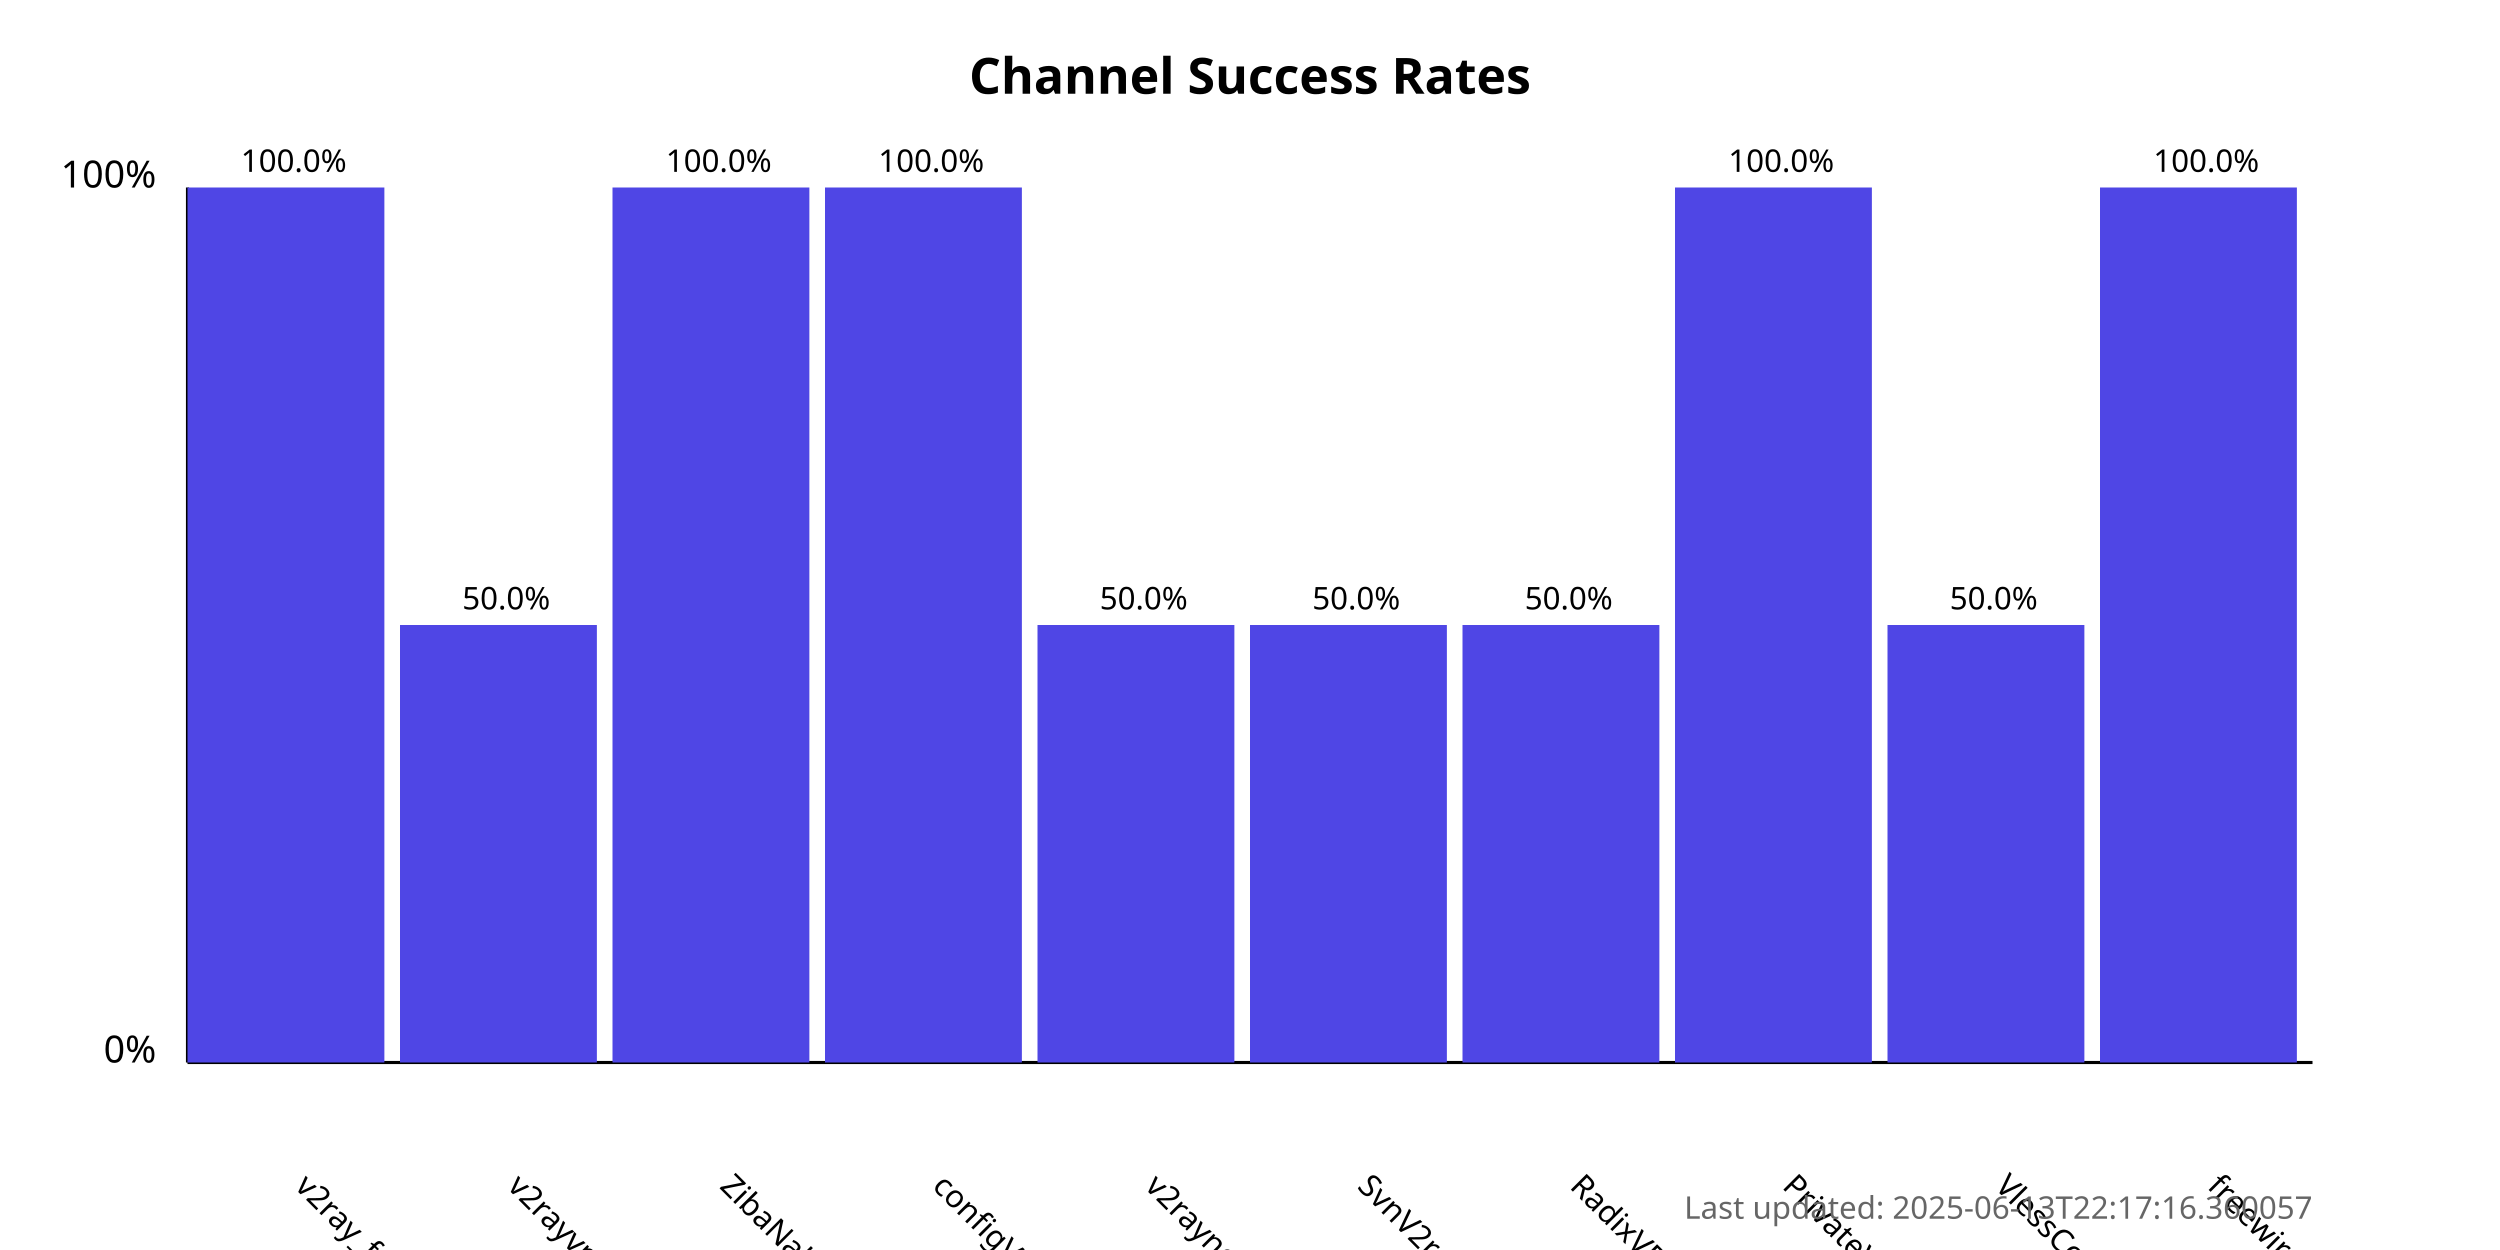
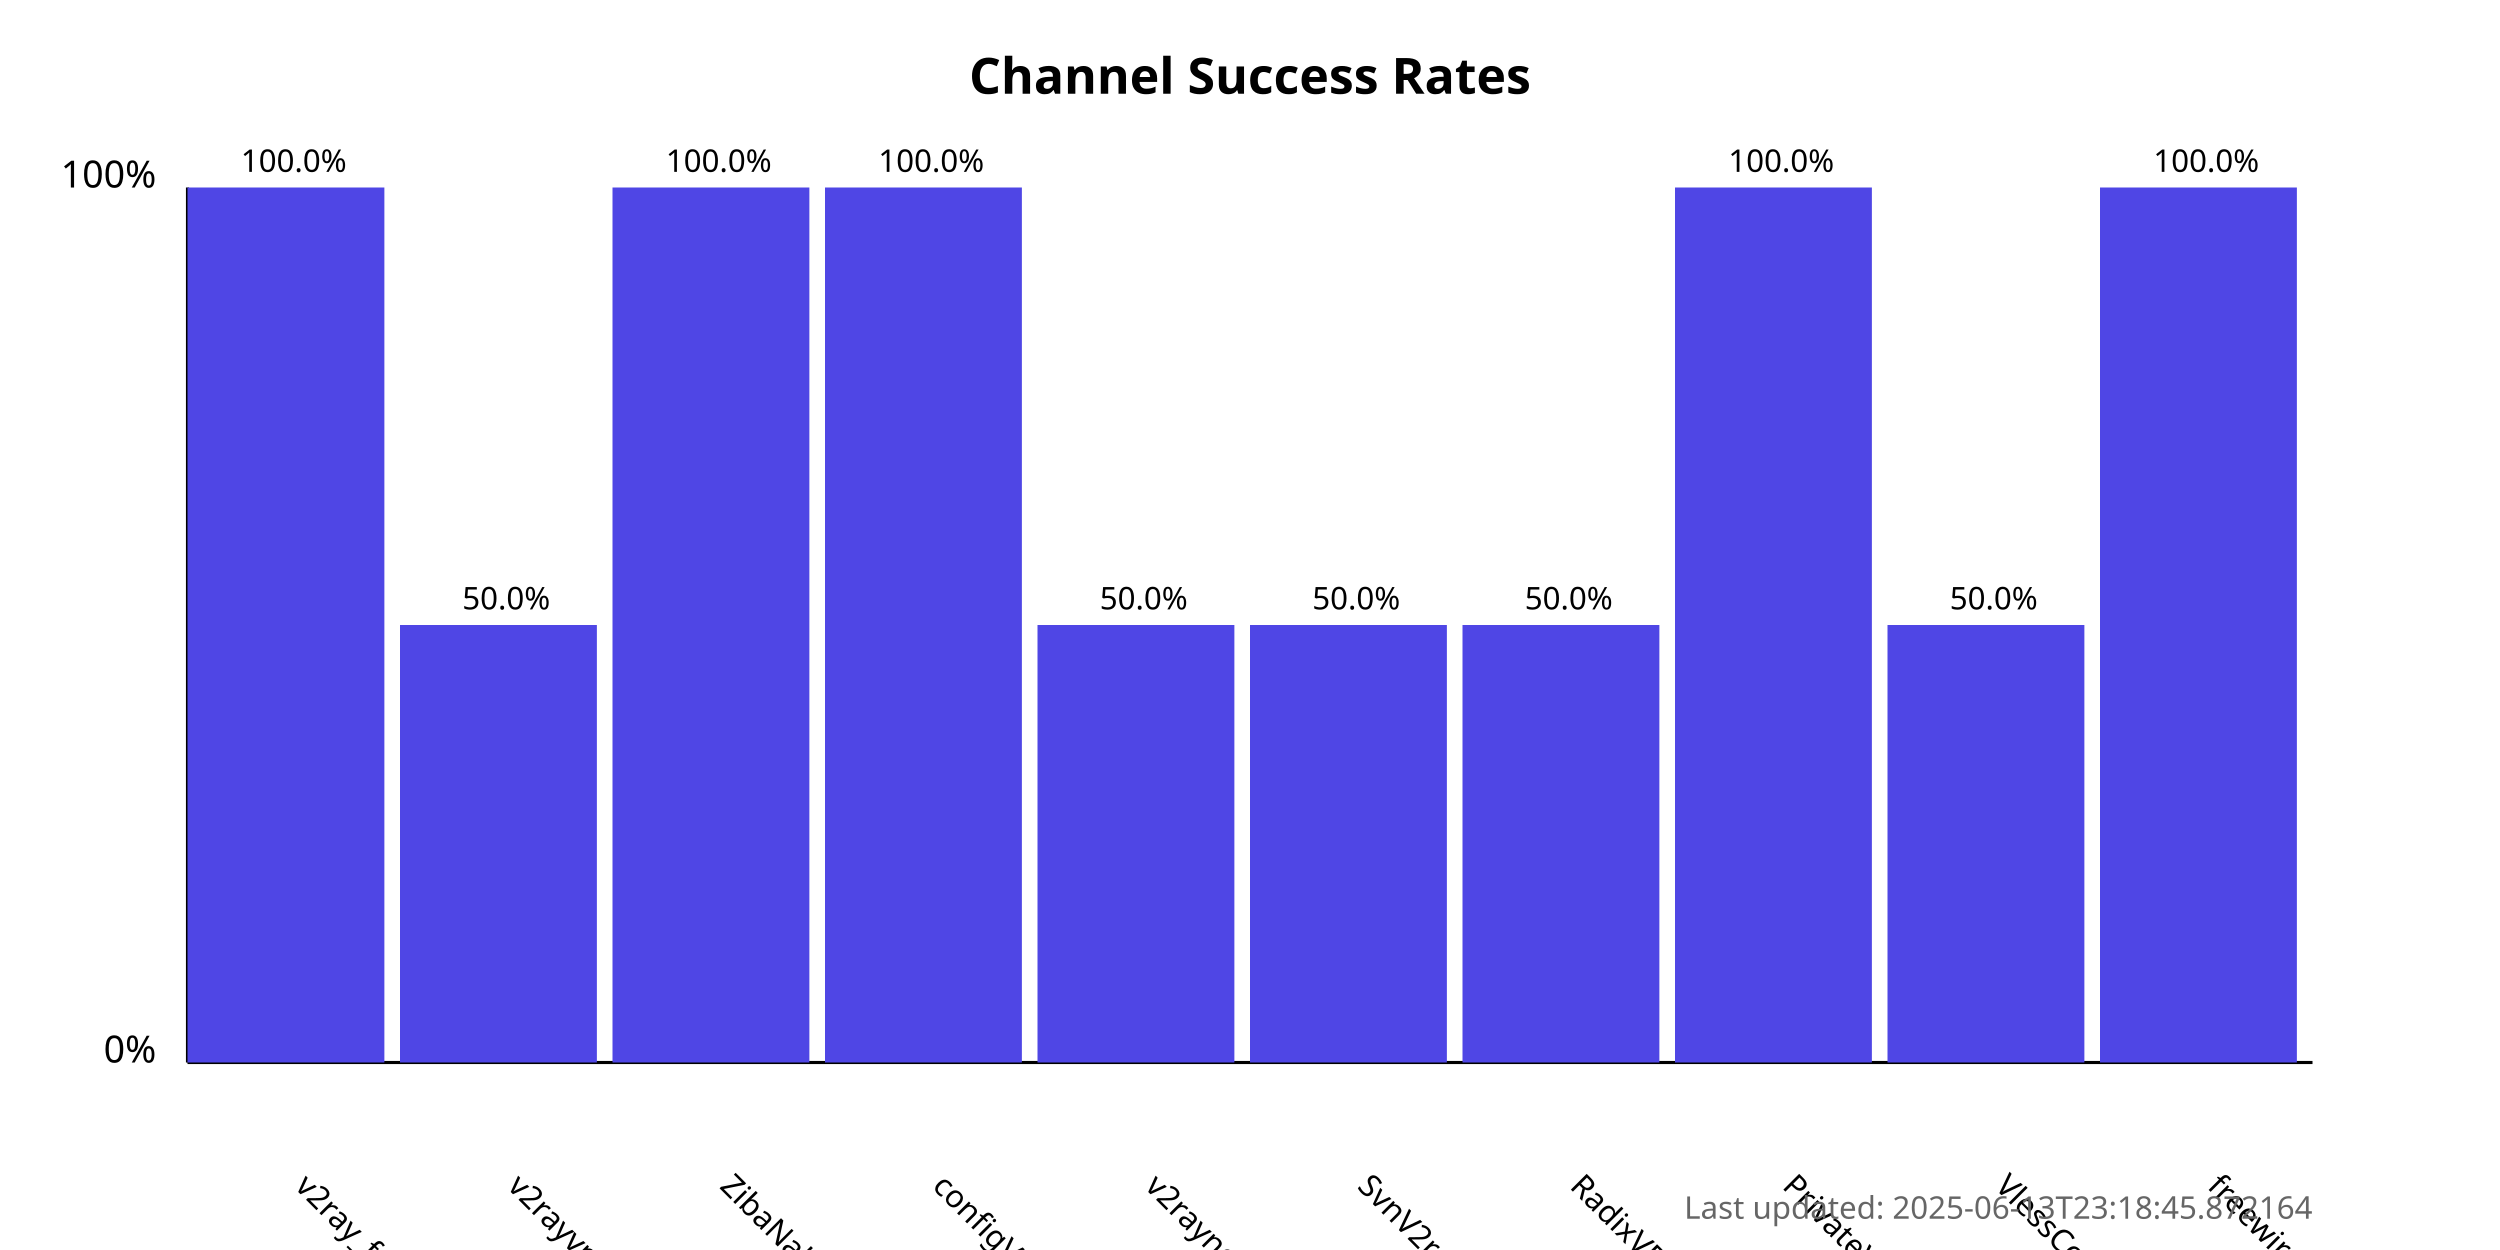
<svg xmlns="http://www.w3.org/2000/svg" width="800" height="400">
  <style>
            .chart-title { font: bold 16px sans-serif; }
            .axis-label { font: 12px sans-serif; }
            .tick-label { font: 10px sans-serif; }
            .bar { fill: #4f46e5; }
            .bar:hover { fill: #6366f1; }
            .timestamp { font: 10px sans-serif; fill: #666; }
        </style>
  <text x="400.0" y="30" text-anchor="middle" class="chart-title">
            Channel Success Rates
        </text>
  <line x1="60" y1="340" x2="60" y2="60" stroke="black" stroke-width="1" />
  <line x1="60" y1="340" x2="740" y2="340" stroke="black" stroke-width="1" />
  <text x="50" y="340" text-anchor="end" class="axis-label">0%</text>
  <text x="50" y="60" text-anchor="end" class="axis-label">100%</text>
  <g>
    <rect x="60" y="60.0" width="63.0" height="280.0" class="bar" />
    <text x="94.0" y="380" transform="rotate(45, 94.0, 380)" text-anchor="start" class="tick-label">
                v2ray_free_conf
            </text>
    <text x="94.0" y="55.0" text-anchor="middle" class="tick-label">
                100.0%
            </text>
  </g>
  <g>
    <rect x="128.0" y="200.0" width="63.0" height="140.0" class="bar" />
    <text x="162.0" y="380" transform="rotate(45, 162.0, 380)" text-anchor="start" class="tick-label">
                v2rayvpno
            </text>
    <text x="162.0" y="195.0" text-anchor="middle" class="tick-label">
                50.0%
            </text>
  </g>
  <g>
    <rect x="196.0" y="60.0" width="63.0" height="280.0" class="bar" />
    <text x="230.0" y="380" transform="rotate(45, 230.0, 380)" text-anchor="start" class="tick-label">
                ZibaNabz
            </text>
    <text x="230.0" y="55.0" text-anchor="middle" class="tick-label">
                100.0%
            </text>
  </g>
  <g>
    <rect x="264.0" y="60.0" width="63.0" height="280.0" class="bar" />
    <text x="298.0" y="380" transform="rotate(45, 298.0, 380)" text-anchor="start" class="tick-label">
                configV2rayForFree
            </text>
    <text x="298.0" y="55.0" text-anchor="middle" class="tick-label">
                100.0%
            </text>
  </g>
  <g>
    <rect x="332.0" y="200.0" width="63.0" height="140.0" class="bar" />
    <text x="366.0" y="380" transform="rotate(45, 366.0, 380)" text-anchor="start" class="tick-label">
                v2rayngvpn
            </text>
    <text x="366.0" y="195.0" text-anchor="middle" class="tick-label">
                50.0%
            </text>
  </g>
  <g>
    <rect x="400.0" y="200.0" width="63.0" height="140.0" class="bar" />
    <text x="434.0" y="380" transform="rotate(45, 434.0, 380)" text-anchor="start" class="tick-label">
                SvnV2ray
            </text>
    <text x="434.0" y="195.0" text-anchor="middle" class="tick-label">
                50.0%
            </text>
  </g>
  <g>
    <rect x="468.0" y="200.0" width="63.0" height="140.0" class="bar" />
    <text x="502.0" y="380" transform="rotate(45, 502.0, 380)" text-anchor="start" class="tick-label">
                RadixVPN
            </text>
    <text x="502.0" y="195.0" text-anchor="middle" class="tick-label">
                50.0%
            </text>
  </g>
  <g>
    <rect x="536.0" y="60.0" width="63.0" height="280.0" class="bar" />
    <text x="570.0" y="380" transform="rotate(45, 570.0, 380)" text-anchor="start" class="tick-label">
                PrivateVPNs
            </text>
    <text x="570.0" y="55.0" text-anchor="middle" class="tick-label">
                100.0%
            </text>
  </g>
  <g>
    <rect x="604.0" y="200.0" width="63.0" height="140.0" class="bar" />
    <text x="638.0" y="380" transform="rotate(45, 638.0, 380)" text-anchor="start" class="tick-label">
                VlessConfig
            </text>
    <text x="638.0" y="195.0" text-anchor="middle" class="tick-label">
                50.0%
            </text>
  </g>
  <g>
    <rect x="672.0" y="60.0" width="63.0" height="280.0" class="bar" />
    <text x="706.0" y="380" transform="rotate(45, 706.0, 380)" text-anchor="start" class="tick-label">
                freewireguard
            </text>
    <text x="706.0" y="55.0" text-anchor="middle" class="tick-label">
                100.0%
            </text>
  </g>
  <text x="740" y="390" text-anchor="end" class="timestamp">
-             Last updated: 2025-06-13T22:17:16.360057
+             Last updated: 2025-06-13T23:18:45.872164
        </text>
</svg>
